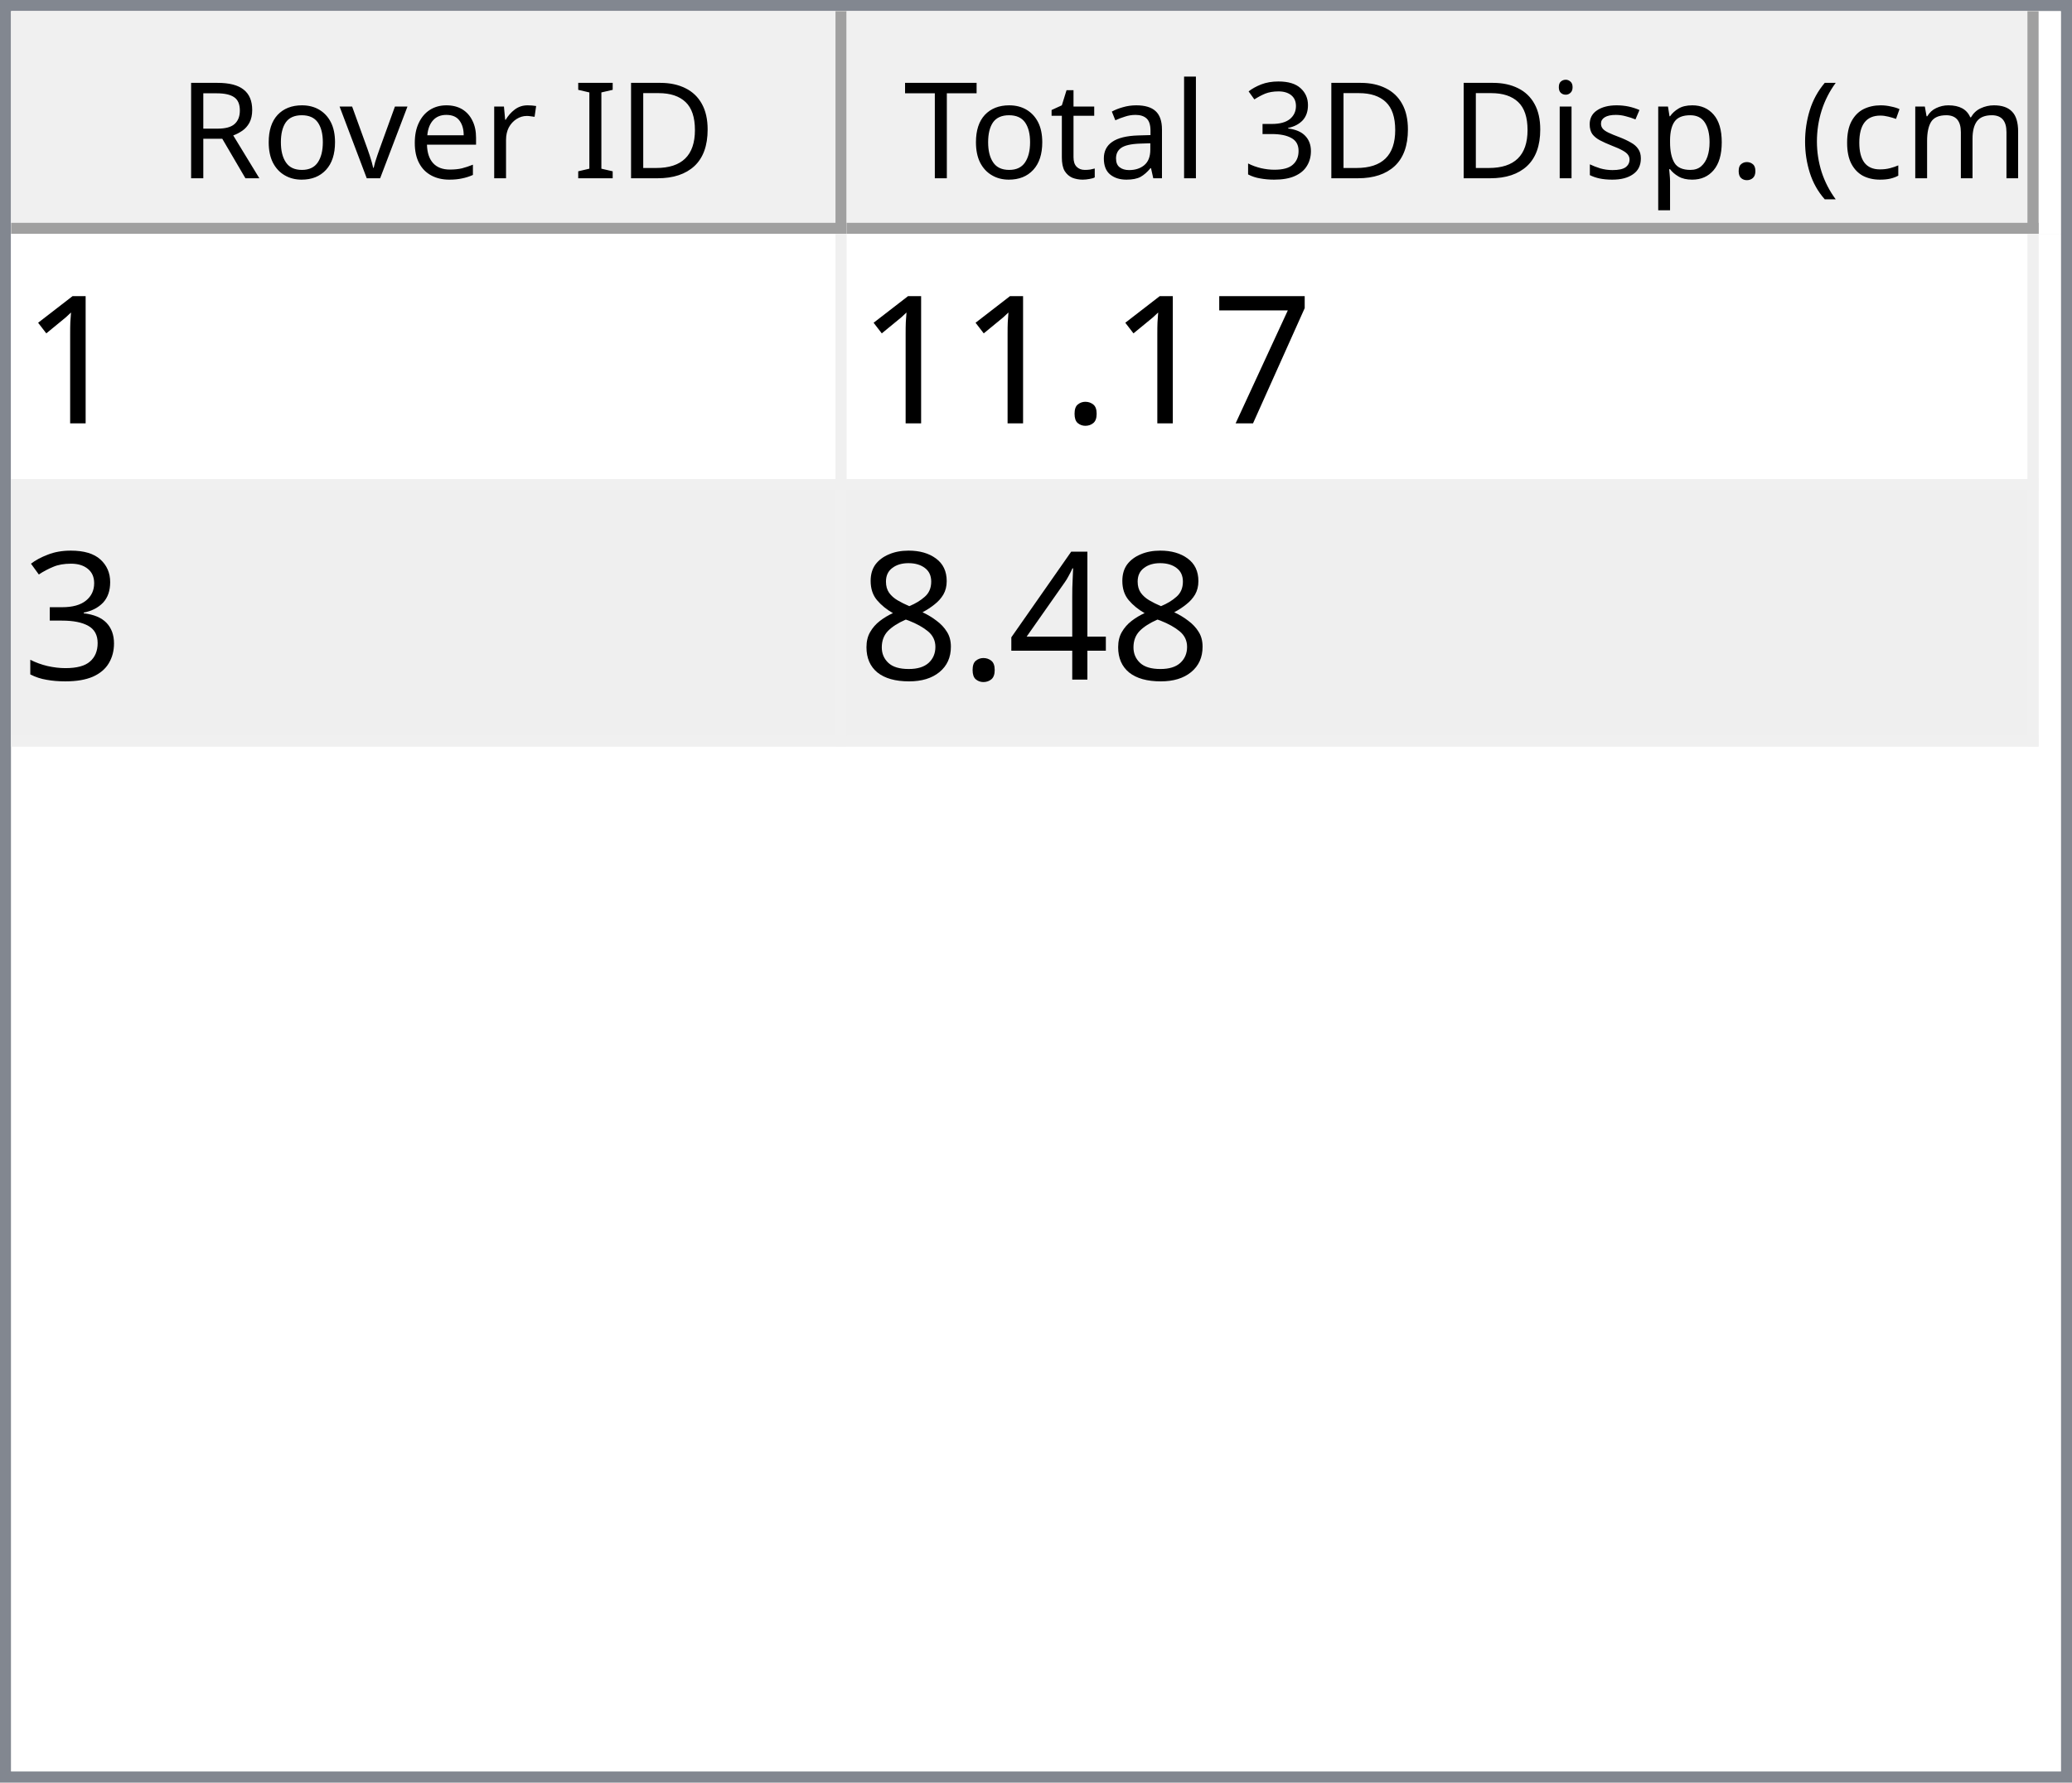
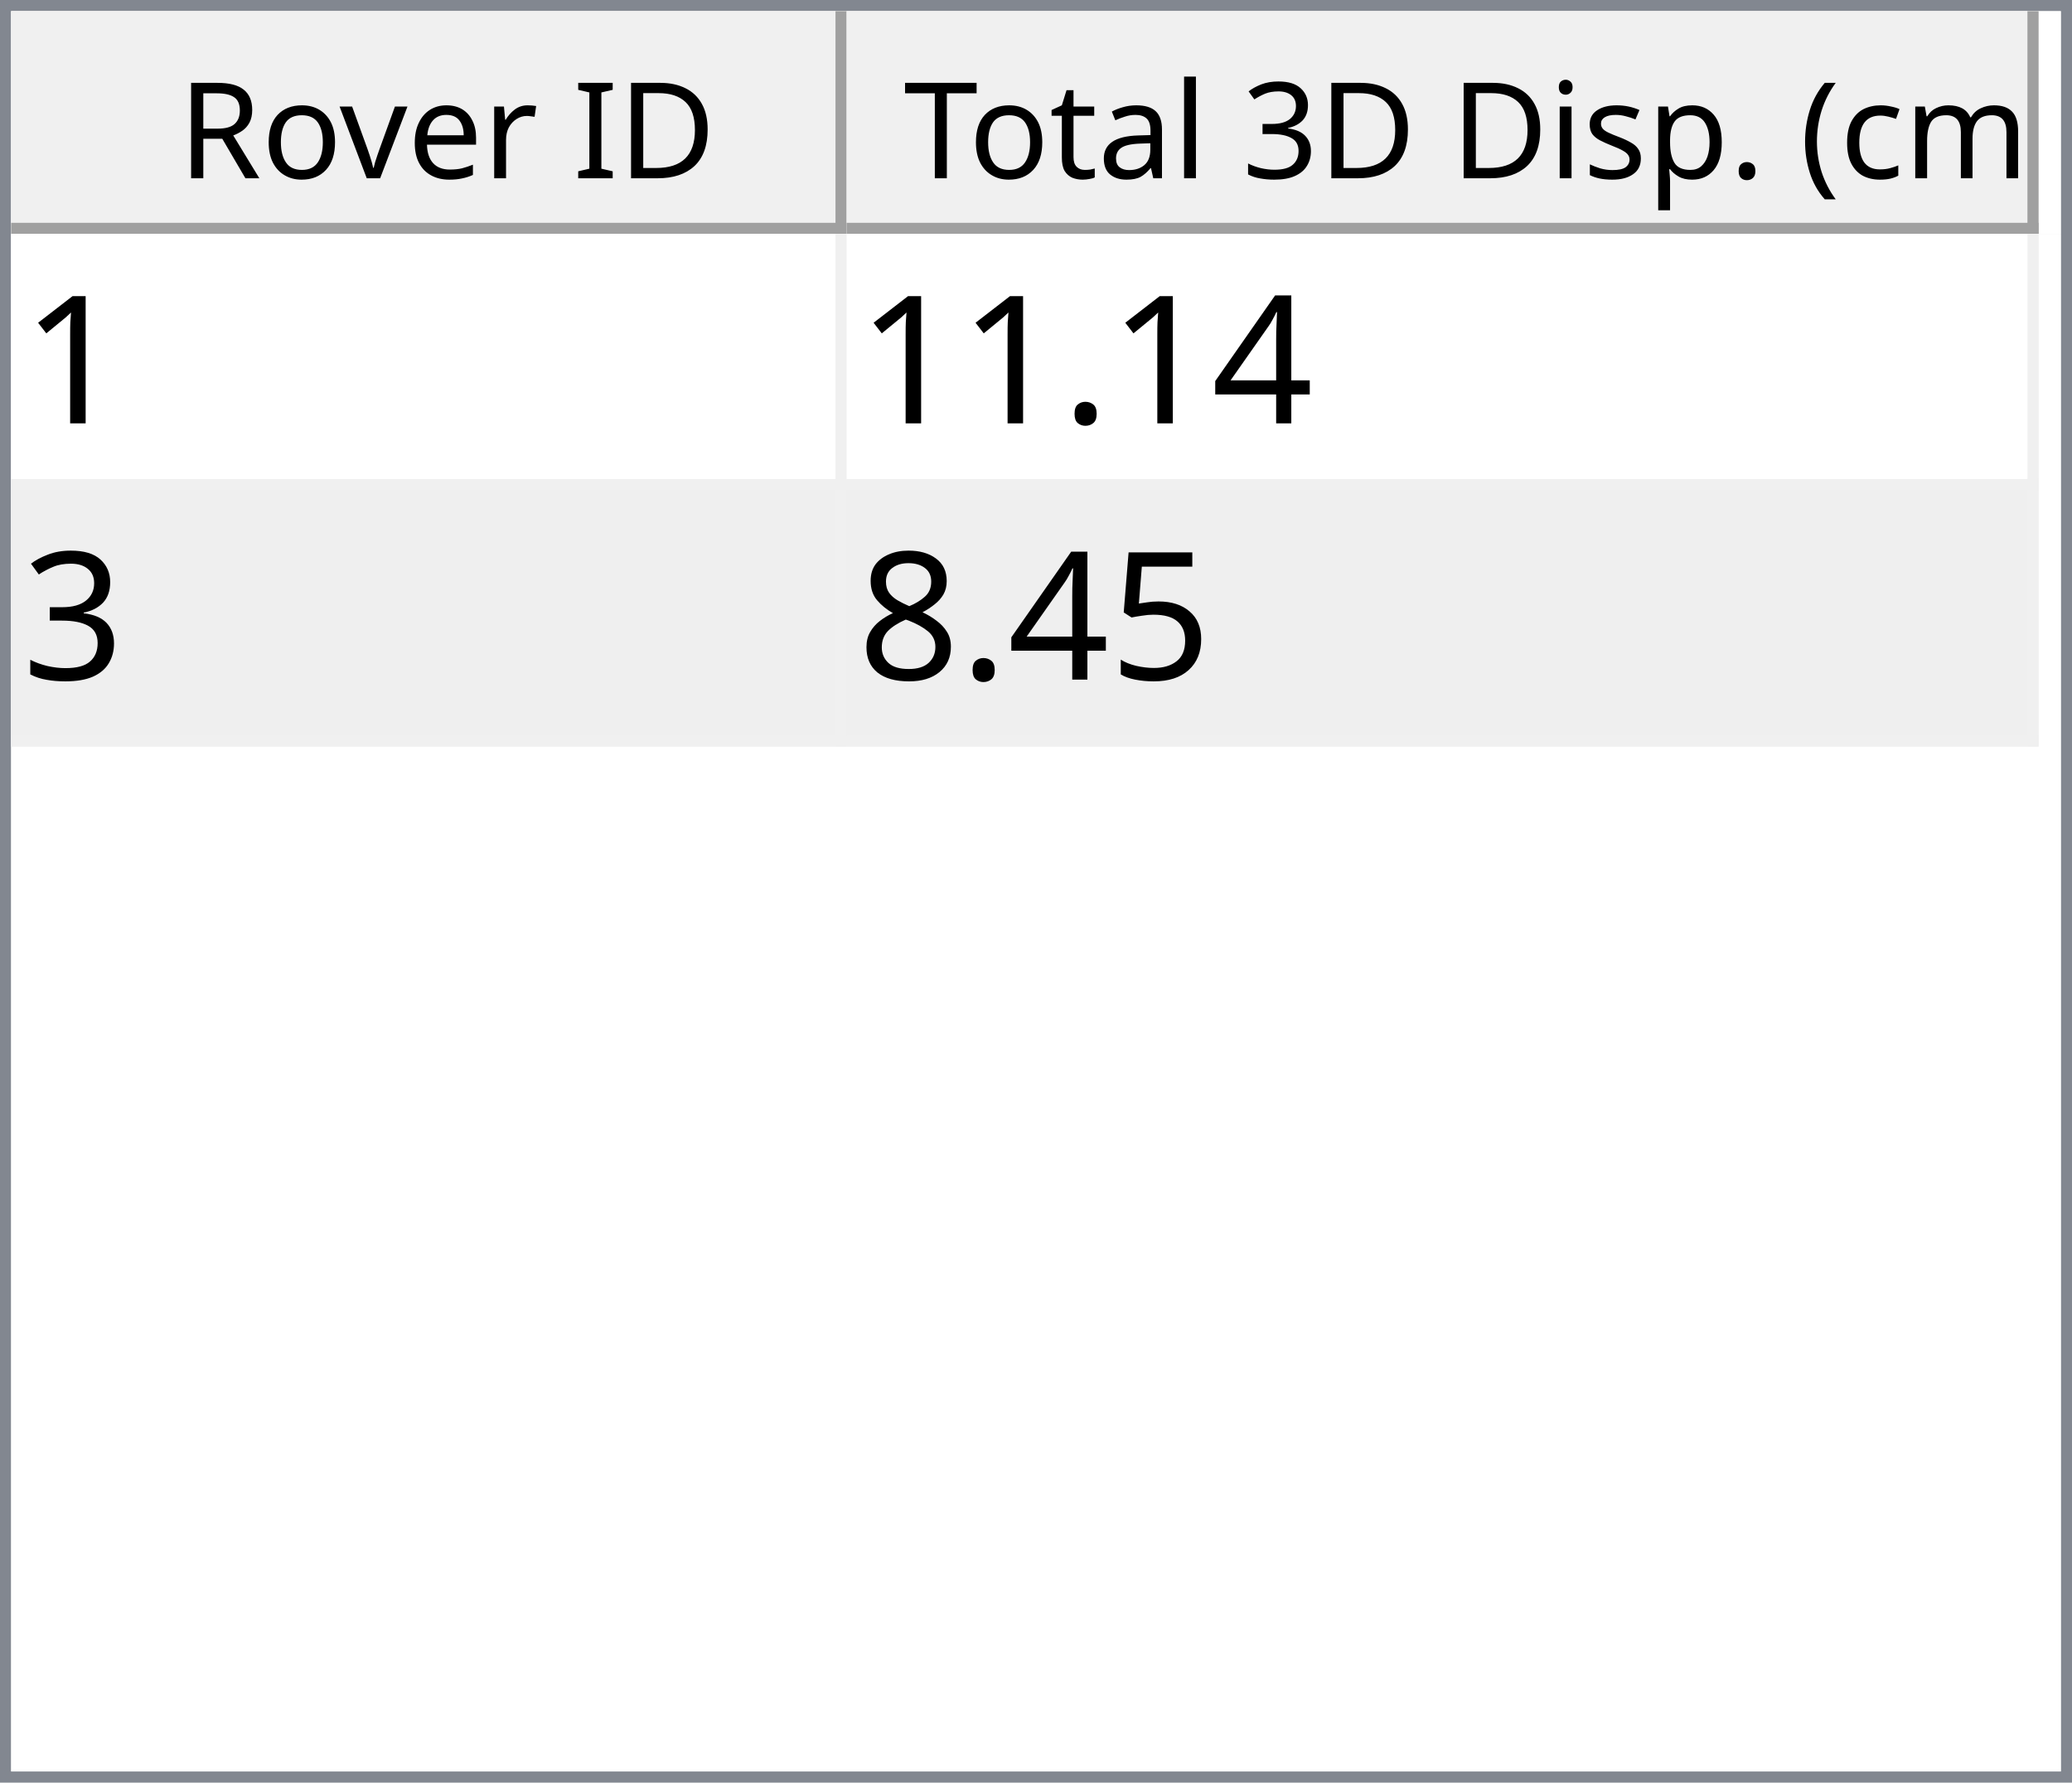
<svg xmlns="http://www.w3.org/2000/svg" style="fill-opacity:1; color-rendering:auto; color-interpolation:auto; text-rendering:auto; stroke:black; stroke-linecap:square; stroke-miterlimit:10; shape-rendering:auto; stroke-opacity:1; fill:black; stroke-dasharray:none; font-weight:normal; stroke-width:1; font-family:'Dialog'; font-style:normal; stroke-linejoin:miter; font-size:12px; stroke-dashoffset:0; image-rendering:auto;" width="186" height="160">
  <defs id="genericDefs" />
  <g>
    <defs id="defs1">
      <clipPath clipPathUnits="userSpaceOnUse" id="clipPath1">
        <path d="M0 0 L186 0 L186 160 L0 160 L0 0 Z" />
      </clipPath>
      <clipPath clipPathUnits="userSpaceOnUse" id="clipPath2">
        <path d="M0 0 L0 160 L186 160 L186 0 Z" />
      </clipPath>
      <clipPath clipPathUnits="userSpaceOnUse" id="clipPath3">
        <path d="M0 0 L0 20 L184 20 L184 0 Z" />
      </clipPath>
      <clipPath clipPathUnits="userSpaceOnUse" id="clipPath4">
        <path d="M0 0 L0 20 L75 20 L75 0 Z" />
      </clipPath>
      <clipPath clipPathUnits="userSpaceOnUse" id="clipPath5">
        <path d="M1 1 L1 19 L74 19 L74 1 Z" />
      </clipPath>
      <clipPath clipPathUnits="userSpaceOnUse" id="clipPath6">
        <path d="M0 0 L0 18 L73 18 L73 0 Z" />
      </clipPath>
      <clipPath clipPathUnits="userSpaceOnUse" id="clipPath7">
        <path d="M-0.5 -0.5 L-0.5 19.5 L74.5 19.5 L74.5 -0.5 Z" />
      </clipPath>
      <clipPath clipPathUnits="userSpaceOnUse" id="clipPath8">
        <path d="M0 0 L0 20 L107 20 L107 0 Z" />
      </clipPath>
      <clipPath clipPathUnits="userSpaceOnUse" id="clipPath9">
        <path d="M1 1 L1 19 L106 19 L106 1 Z" />
      </clipPath>
      <clipPath clipPathUnits="userSpaceOnUse" id="clipPath10">
        <path d="M0 0 L0 18 L105 18 L105 0 Z" />
      </clipPath>
      <clipPath clipPathUnits="userSpaceOnUse" id="clipPath11">
        <path d="M-0.5 -0.5 L-0.5 19.5 L106.5 19.5 L106.5 -0.5 Z" />
      </clipPath>
      <clipPath clipPathUnits="userSpaceOnUse" id="clipPath12">
        <path d="M0 0 L0 138 L184 138 L184 0 Z" />
      </clipPath>
      <clipPath clipPathUnits="userSpaceOnUse" id="clipPath13">
        <path d="M0 0 L0 46 L182 46 L182 0 Z" />
      </clipPath>
      <clipPath clipPathUnits="userSpaceOnUse" id="clipPath14">
        <path d="M-0.5 -0.5 L-0.5 45.5 L181.5 45.5 L181.5 -0.5 Z" />
      </clipPath>
      <clipPath clipPathUnits="userSpaceOnUse" id="clipPath15">
        <path d="M0 0 L0 22 L74 22 L74 0 Z" />
      </clipPath>
      <clipPath clipPathUnits="userSpaceOnUse" id="clipPath16">
        <path d="M0 0 L0 22 L106 22 L106 0 Z" />
      </clipPath>
      <font horiz-adv-x="64.551" id="font1">
        <font-face ascent="107.91" descent="25.098" units-per-em="100" style="font-style:normal; font-family:Segoe UI; font-weight:normal;" />
        <missing-glyph horiz-adv-x="64.551" d="M8.109 0 L8.109 68.266 L56.453 68.266 L56.453 0 L8.109 0 ZM15.328 7.234 L49.219 7.234 L49.219 61.031 L15.328 61.031 L15.328 7.234 Z" />
        <glyph unicode="D" horiz-adv-x="70.117" d="M9.188 0 L9.188 70.016 L28.516 70.016 Q65.531 70.016 65.531 35.891 Q65.531 19.672 55.25 9.836 Q44.969 0 27.734 0 L9.188 0 ZM17.391 62.594 L17.391 7.422 L27.828 7.422 Q41.609 7.422 49.273 14.797 Q56.938 22.172 56.938 35.688 Q56.938 62.594 28.328 62.594 L17.391 62.594 Z" />
        <glyph unicode="I" horiz-adv-x="26.611" d="M17.391 0 L9.188 0 L9.188 70.016 L17.391 70.016 L17.391 0 Z" />
        <glyph unicode=" " horiz-adv-x="27.393" d="" />
        <glyph unicode="r" horiz-adv-x="34.766" d="M34.188 41.891 Q32.078 43.5 28.125 43.5 Q23 43.5 19.555 38.672 Q16.109 33.844 16.109 25.484 L16.109 0 L8.109 0 L8.109 50 L16.109 50 L16.109 39.703 L16.312 39.703 Q18.016 44.969 21.531 47.922 Q25.047 50.875 29.391 50.875 Q32.516 50.875 34.188 50.203 L34.188 41.891 Z" />
        <glyph unicode="e" horiz-adv-x="52.295" d="M48.297 23 L12.984 23 Q13.188 14.656 17.484 10.109 Q21.781 5.562 29.297 5.562 Q37.75 5.562 44.828 11.141 L44.828 3.609 Q38.234 -1.172 27.391 -1.172 Q16.797 -1.172 10.742 5.641 Q4.688 12.453 4.688 24.812 Q4.688 36.469 11.305 43.82 Q17.922 51.172 27.734 51.172 Q37.547 51.172 42.922 44.828 Q48.297 38.484 48.297 27.203 L48.297 23 ZM40.094 29.781 Q40.047 36.719 36.75 40.578 Q33.453 44.438 27.594 44.438 Q21.922 44.438 17.969 40.383 Q14.016 36.328 13.094 29.781 L40.094 29.781 Z" />
        <glyph unicode="v" horiz-adv-x="47.9" d="M47.406 50 L27.484 0 L19.625 0 L0.688 50 L9.469 50 L22.172 13.672 Q23.578 9.672 23.922 6.688 L24.125 6.688 Q24.609 10.453 25.688 13.484 L38.969 50 L47.406 50 Z" />
        <glyph unicode="o" horiz-adv-x="58.594" d="M29 -1.172 Q17.922 -1.172 11.305 5.836 Q4.688 12.844 4.688 24.422 Q4.688 37.016 11.57 44.094 Q18.453 51.172 30.172 51.172 Q41.359 51.172 47.633 44.289 Q53.906 37.406 53.906 25.203 Q53.906 13.234 47.141 6.031 Q40.375 -1.172 29 -1.172 ZM29.594 44.438 Q21.875 44.438 17.383 39.188 Q12.891 33.938 12.891 24.703 Q12.891 15.828 17.43 10.695 Q21.969 5.562 29.594 5.562 Q37.359 5.562 41.531 10.594 Q45.703 15.625 45.703 24.906 Q45.703 34.281 41.531 39.359 Q37.359 44.438 29.594 44.438 Z" />
        <glyph unicode="R" horiz-adv-x="59.814" d="M59.375 0 L49.609 0 L37.891 19.625 Q36.281 22.359 34.766 24.289 Q33.25 26.219 31.664 27.438 Q30.078 28.656 28.25 29.219 Q26.422 29.781 24.125 29.781 L17.391 29.781 L17.391 0 L9.188 0 L9.188 70.016 L30.078 70.016 Q34.672 70.016 38.555 68.867 Q42.438 67.719 45.289 65.375 Q48.141 63.031 49.758 59.547 Q51.375 56.062 51.375 51.375 Q51.375 47.703 50.273 44.656 Q49.172 41.609 47.148 39.211 Q45.125 36.812 42.266 35.133 Q39.406 33.453 35.844 32.516 L35.844 32.328 Q37.594 31.547 38.891 30.547 Q40.188 29.547 41.359 28.18 Q42.531 26.812 43.68 25.078 Q44.828 23.344 46.234 21.047 L59.375 0 ZM17.391 62.594 L17.391 37.203 L28.516 37.203 Q31.594 37.203 34.203 38.133 Q36.812 39.062 38.719 40.797 Q40.625 42.531 41.703 45.047 Q42.781 47.562 42.781 50.688 Q42.781 56.297 39.141 59.445 Q35.5 62.594 28.609 62.594 L17.391 62.594 Z" />
        <glyph unicode=")" horiz-adv-x="30.176" d="M8.297 -15.922 L1.172 -15.922 Q16.406 2.344 16.406 26.812 Q16.406 51.469 1.078 70.016 L8.297 70.016 Q23.531 52.156 23.531 26.703 Q23.531 1.375 8.297 -15.922 Z" />
        <glyph unicode="m" horiz-adv-x="86.133" d="M79.109 0 L71.094 0 L71.094 28.719 Q71.094 37.016 68.531 40.727 Q65.969 44.438 59.906 44.438 Q54.781 44.438 51.195 39.75 Q47.609 35.062 47.609 28.516 L47.609 0 L39.594 0 L39.594 29.688 Q39.594 44.438 28.219 44.438 Q22.953 44.438 19.531 40.016 Q16.109 35.594 16.109 28.516 L16.109 0 L8.109 0 L8.109 50 L16.109 50 L16.109 42.094 L16.312 42.094 Q21.625 51.172 31.844 51.172 Q36.969 51.172 40.773 48.312 Q44.578 45.453 46 40.828 Q51.562 51.172 62.594 51.172 Q79.109 51.172 79.109 30.812 L79.109 0 Z" />
        <glyph unicode="c" horiz-adv-x="46.191" d="M42.188 2.297 Q36.422 -1.172 28.516 -1.172 Q17.828 -1.172 11.258 5.789 Q4.688 12.75 4.688 23.828 Q4.688 36.188 11.766 43.68 Q18.844 51.172 30.672 51.172 Q37.25 51.172 42.281 48.734 L42.281 40.531 Q36.719 44.438 30.375 44.438 Q22.703 44.438 17.797 38.945 Q12.891 33.453 12.891 24.516 Q12.891 15.719 17.508 10.641 Q22.125 5.562 29.891 5.562 Q36.422 5.562 42.188 9.906 L42.188 2.297 Z" />
        <glyph unicode="(" horiz-adv-x="30.176" d="M29.109 -15.922 L21.969 -15.922 Q6.844 1.375 6.844 26.703 Q6.844 52.156 21.969 70.016 L29.203 70.016 Q13.875 51.469 13.875 26.812 Q13.875 2.344 29.109 -15.922 Z" />
        <glyph unicode="." horiz-adv-x="21.68" d="M10.891 -1.078 Q8.641 -1.078 7.055 0.539 Q5.469 2.156 5.469 4.391 Q5.469 6.641 7.055 8.273 Q8.641 9.906 10.891 9.906 Q13.188 9.906 14.797 8.273 Q16.406 6.641 16.406 4.391 Q16.406 2.156 14.797 0.539 Q13.188 -1.078 10.891 -1.078 Z" />
        <glyph unicode="p" horiz-adv-x="58.789" d="M16.312 7.234 L16.109 7.234 L16.109 -23 L8.109 -23 L8.109 50 L16.109 50 L16.109 41.219 L16.312 41.219 Q22.219 51.172 33.594 51.172 Q43.266 51.172 48.688 44.461 Q54.109 37.75 54.109 26.469 Q54.109 13.922 48 6.375 Q41.891 -1.172 31.297 -1.172 Q21.578 -1.172 16.312 7.234 ZM16.109 27.391 L16.109 20.406 Q16.109 14.203 20.141 9.883 Q24.172 5.562 30.375 5.562 Q37.641 5.562 41.773 11.133 Q45.906 16.703 45.906 26.609 Q45.906 34.969 42.047 39.703 Q38.188 44.438 31.594 44.438 Q24.609 44.438 20.359 39.578 Q16.109 34.719 16.109 27.391 Z" />
        <glyph unicode="s" horiz-adv-x="42.432" d="M5.078 1.812 L5.078 10.406 Q11.625 5.562 19.484 5.562 Q30.031 5.562 30.031 12.594 Q30.031 14.594 29.125 15.992 Q28.219 17.391 26.68 18.461 Q25.141 19.531 23.07 20.383 Q21 21.234 18.609 22.172 Q15.281 23.484 12.766 24.828 Q10.25 26.172 8.57 27.859 Q6.891 29.547 6.031 31.695 Q5.172 33.844 5.172 36.719 Q5.172 40.234 6.789 42.945 Q8.406 45.656 11.086 47.484 Q13.766 49.312 17.211 50.242 Q20.656 51.172 24.312 51.172 Q30.812 51.172 35.938 48.922 L35.938 40.828 Q30.422 44.438 23.25 44.438 Q21 44.438 19.195 43.922 Q17.391 43.406 16.094 42.477 Q14.797 41.547 14.086 40.258 Q13.375 38.969 13.375 37.406 Q13.375 35.453 14.086 34.133 Q14.797 32.812 16.164 31.789 Q17.531 30.766 19.484 29.938 Q21.438 29.109 23.922 28.125 Q27.25 26.859 29.883 25.516 Q32.516 24.172 34.375 22.484 Q36.234 20.797 37.234 18.602 Q38.234 16.406 38.234 13.375 Q38.234 9.672 36.602 6.938 Q34.969 4.203 32.234 2.398 Q29.5 0.594 25.93 -0.289 Q22.359 -1.172 18.453 -1.172 Q10.75 -1.172 5.078 1.812 Z" />
        <glyph unicode="i" horiz-adv-x="24.219" d="M12.203 62.703 Q10.062 62.703 8.547 64.164 Q7.031 65.625 7.031 67.875 Q7.031 70.125 8.547 71.609 Q10.062 73.094 12.203 73.094 Q14.406 73.094 15.945 71.609 Q17.484 70.125 17.484 67.875 Q17.484 65.719 15.945 64.211 Q14.406 62.703 12.203 62.703 ZM16.109 0 L8.109 0 L8.109 50 L16.109 50 L16.109 0 Z" />
        <glyph unicode="3" horiz-adv-x="53.906" d="M46.531 19.828 Q46.531 15.094 44.75 11.211 Q42.969 7.328 39.719 4.57 Q36.469 1.812 31.93 0.297 Q27.391 -1.219 21.922 -1.219 Q11.922 -1.219 6 2.594 L6 11.188 Q13.094 5.609 22.219 5.609 Q25.875 5.609 28.828 6.539 Q31.781 7.469 33.906 9.227 Q36.031 10.984 37.18 13.477 Q38.328 15.969 38.328 19.094 Q38.328 32.812 18.797 32.812 L12.984 32.812 L12.984 39.594 L18.5 39.594 Q35.797 39.594 35.797 52.484 Q35.797 64.406 22.609 64.406 Q15.188 64.406 8.688 59.422 L8.688 67.188 Q15.375 71.188 24.609 71.188 Q29 71.188 32.57 69.969 Q36.141 68.75 38.68 66.555 Q41.219 64.359 42.609 61.281 Q44 58.203 44 54.5 Q44 40.672 30.031 36.719 L30.031 36.531 Q33.594 36.141 36.625 34.797 Q39.656 33.453 41.852 31.305 Q44.047 29.156 45.289 26.25 Q46.531 23.344 46.531 19.828 Z" />
        <glyph unicode="l" horiz-adv-x="24.219" d="M16.109 0 L8.109 0 L8.109 74.031 L16.109 74.031 L16.109 0 Z" />
        <glyph unicode="a" horiz-adv-x="50.879" d="M43.891 0 L35.891 0 L35.891 7.812 L35.688 7.812 Q30.469 -1.172 20.312 -1.172 Q12.844 -1.172 8.617 2.781 Q4.391 6.734 4.391 13.281 Q4.391 27.297 20.906 29.594 L35.891 31.688 Q35.891 44.438 25.594 44.438 Q16.547 44.438 9.281 38.281 L9.281 46.484 Q16.656 51.172 26.266 51.172 Q43.891 51.172 43.891 32.516 L43.891 0 ZM35.891 25.297 L23.828 23.641 Q18.266 22.859 15.43 20.875 Q12.594 18.891 12.594 13.875 Q12.594 10.203 15.211 7.883 Q17.828 5.562 22.172 5.562 Q28.125 5.562 32.008 9.742 Q35.891 13.922 35.891 20.312 L35.891 25.297 Z" />
        <glyph unicode="t" horiz-adv-x="33.887" d="M31.297 0.484 Q28.469 -1.078 23.828 -1.078 Q10.688 -1.078 10.688 13.578 L10.688 43.172 L2.094 43.172 L2.094 50 L10.688 50 L10.688 62.203 L18.703 64.797 L18.703 50 L31.297 50 L31.297 43.172 L18.703 43.172 L18.703 14.984 Q18.703 9.969 20.414 7.82 Q22.125 5.672 26.078 5.672 Q29.109 5.672 31.297 7.328 L31.297 0.484 Z" />
        <glyph unicode="T" horiz-adv-x="52.393" d="M50.594 62.594 L30.375 62.594 L30.375 0 L22.172 0 L22.172 62.594 L2 62.594 L2 70.016 L50.594 70.016 L50.594 62.594 Z" />
      </font>
      <font horiz-adv-x="75.0" id="font2">
        <font-face ascent="100.537" descent="21.973" units-per-em="100" style="font-style:normal; font-family:sans-serif; font-weight:normal;" />
        <missing-glyph horiz-adv-x="75.0" d="M12.5 0 L12.5 62.5 L62.5 62.5 L62.5 0 L12.5 0 ZM14.062 1.562 L60.938 1.562 L60.938 60.938 L14.062 60.938 L14.062 1.562 Z" />
        <glyph unicode="1" horiz-adv-x="55.615" d="M37.25 0 L28.469 0 L28.469 56 Q25.297 52.984 20.141 49.953 Q14.984 46.922 10.891 45.406 L10.891 53.906 Q18.266 57.375 23.781 62.305 Q29.297 67.234 31.594 71.875 L37.25 71.875 L37.25 0 Z" />
-         <glyph unicode="7" horiz-adv-x="55.615" d="M4.734 62.203 L4.734 70.656 L51.078 70.656 L51.078 63.812 Q44.234 56.547 37.523 44.484 Q30.812 32.422 27.156 19.672 Q24.516 10.688 23.781 0 L14.75 0 Q14.891 8.453 18.062 20.414 Q21.234 32.375 27.172 43.484 Q33.109 54.594 39.797 62.203 L4.734 62.203 Z" />
+         <glyph unicode="4" horiz-adv-x="55.615" d="M32.328 0 L32.328 17.141 L1.266 17.141 L1.266 25.203 L33.938 71.578 L41.109 71.578 L41.109 25.203 L50.781 25.203 L50.781 17.141 L41.109 17.141 L41.109 0 L32.328 0 ZM32.328 25.203 L32.328 57.469 L9.906 25.203 L32.328 25.203 Z" />
        <glyph unicode="." horiz-adv-x="27.783" d="M9.078 0 L9.078 10.016 L19.094 10.016 L19.094 0 L9.078 0 Z" />
        <glyph unicode="3" horiz-adv-x="55.615" d="M4.203 18.891 L12.984 20.062 Q14.5 12.594 18.141 9.297 Q21.781 6 27 6 Q33.203 6 37.477 10.297 Q41.75 14.594 41.75 20.953 Q41.75 27 37.797 30.93 Q33.844 34.859 27.734 34.859 Q25.25 34.859 21.531 33.891 L22.516 41.609 Q23.391 41.5 23.922 41.5 Q29.547 41.5 34.039 44.43 Q38.531 47.359 38.531 53.469 Q38.531 58.297 35.258 61.477 Q31.984 64.656 26.812 64.656 Q21.688 64.656 18.266 61.43 Q14.844 58.203 13.875 51.766 L5.078 53.328 Q6.688 62.156 12.398 67.016 Q18.109 71.875 26.609 71.875 Q32.469 71.875 37.398 69.359 Q42.328 66.844 44.945 62.5 Q47.562 58.156 47.562 53.266 Q47.562 48.641 45.07 44.828 Q42.578 41.016 37.703 38.766 Q44.047 37.312 47.562 32.695 Q51.078 28.078 51.078 21.141 Q51.078 11.766 44.242 5.25 Q37.406 -1.266 26.953 -1.266 Q17.531 -1.266 11.305 4.352 Q5.078 9.969 4.203 18.891 Z" />
-         <glyph unicode="4" horiz-adv-x="55.615" d="M32.328 0 L32.328 17.141 L1.266 17.141 L1.266 25.203 L33.938 71.578 L41.109 71.578 L41.109 25.203 L50.781 25.203 L50.781 17.141 L41.109 17.141 L41.109 0 L32.328 0 ZM32.328 25.203 L32.328 57.469 L9.906 25.203 L32.328 25.203 Z" />
+         <glyph unicode="5" horiz-adv-x="55.615" d="M4.156 18.75 L13.375 19.531 Q14.406 12.797 18.141 9.398 Q21.875 6 27.156 6 Q33.5 6 37.891 10.789 Q42.281 15.578 42.281 23.484 Q42.281 31 38.062 35.352 Q33.844 39.703 27 39.703 Q22.75 39.703 19.336 37.773 Q15.922 35.844 13.969 32.766 L5.719 33.844 L12.641 70.609 L48.25 70.609 L48.25 62.203 L19.672 62.203 L15.828 42.969 Q22.266 47.469 29.344 47.469 Q38.719 47.469 45.164 40.969 Q51.609 34.469 51.609 24.266 Q51.609 14.547 45.953 7.469 Q39.062 -1.219 27.156 -1.219 Q17.391 -1.219 11.211 4.25 Q5.031 9.719 4.156 18.75 Z" />
        <glyph unicode="8" horiz-adv-x="55.615" d="M17.672 38.812 Q12.203 40.828 9.57 44.539 Q6.938 48.25 6.938 53.422 Q6.938 61.234 12.555 66.555 Q18.172 71.875 27.484 71.875 Q36.859 71.875 42.578 66.43 Q48.297 60.984 48.297 53.172 Q48.297 48.188 45.68 44.508 Q43.062 40.828 37.75 38.812 Q44.344 36.672 47.781 31.883 Q51.219 27.094 51.219 20.453 Q51.219 11.281 44.727 5.031 Q38.234 -1.219 27.641 -1.219 Q17.047 -1.219 10.547 5.055 Q4.047 11.328 4.047 20.703 Q4.047 27.688 7.594 32.398 Q11.141 37.109 17.672 38.812 ZM15.922 53.719 Q15.922 48.641 19.195 45.414 Q22.469 42.188 27.688 42.188 Q32.766 42.188 36.016 45.383 Q39.266 48.578 39.266 53.219 Q39.266 58.062 35.914 61.359 Q32.562 64.656 27.594 64.656 Q22.562 64.656 19.242 61.43 Q15.922 58.203 15.922 53.719 ZM13.094 20.656 Q13.094 16.891 14.875 13.375 Q16.656 9.859 20.172 7.93 Q23.688 6 27.734 6 Q34.031 6 38.133 10.055 Q42.234 14.109 42.234 20.359 Q42.234 26.703 38.016 30.859 Q33.797 35.016 27.438 35.016 Q21.234 35.016 17.164 30.914 Q13.094 26.812 13.094 20.656 Z" />
      </font>
    </defs>
    <g style="fill:white; stroke:white;">
      <rect x="0" y="0" width="186" style="clip-path:url(#clipPath1); stroke:none;" height="160" />
    </g>
    <g style="fill:white; text-rendering:optimizeSpeed; color-rendering:optimizeSpeed; image-rendering:optimizeSpeed; shape-rendering:crispEdges; stroke:white; color-interpolation:sRGB;">
      <rect x="0" width="186" height="160" y="0" style="stroke:none;" />
      <path style="stroke:none;" d="M0 160 L186 160 L186 0 L0 0 Z" />
    </g>
    <g style="fill:rgb(240,240,240); font-family:'Segoe UI'; stroke:rgb(240,240,240);">
      <rect x="0" y="0" width="186" style="clip-path:url(#clipPath2); stroke:none;" height="160" />
    </g>
    <g style="fill:rgb(130,135,144); font-family:'Segoe UI'; stroke:rgb(130,135,144);">
      <path d="M0 0 L186 0 L186 160 L0 160 L0 0 ZM1 1 L185 1 L185 159 L1 159 L1 1 Z" style="fill-rule:evenodd; clip-path:url(#clipPath2); stroke:none;" />
    </g>
    <g style="fill:white; font-family:'Segoe UI'; stroke:white;" transform="translate(1,1)">
      <rect x="0" y="0" width="184" style="clip-path:url(#clipPath3); stroke:none;" height="20" />
    </g>
    <g style="fill:rgb(240,240,240); font-family:'Segoe UI'; stroke:rgb(240,240,240);" transform="translate(1,1)">
      <rect x="0" y="0" width="75" style="clip-path:url(#clipPath4); stroke:none;" height="20" />
    </g>
    <g style="font-family:'Segoe UI';" transform="translate(2,2)">
      <text x="14" xml:space="preserve" y="14" style="clip-path:url(#clipPath6); stroke:none;">Rover ID</text>
    </g>
    <g style="fill:rgb(160,160,160); font-family:'Segoe UI'; stroke:rgb(160,160,160); stroke-linejoin:bevel;" transform="translate(1.5,1.5)">
      <line x1="74" x2="74" y1="0" style="fill:none; clip-path:url(#clipPath7);" y2="19" />
    </g>
    <g style="fill:rgb(160,160,160); font-family:'Segoe UI'; stroke:rgb(160,160,160); stroke-linejoin:bevel;" transform="matrix(1,0,0,1,1,1) translate(0.5,0.5)">
      <line x1="0" x2="74" y1="19" style="fill:none; clip-path:url(#clipPath7);" y2="19" />
    </g>
    <g style="fill:rgb(240,240,240); font-family:'Segoe UI'; stroke:rgb(240,240,240);" transform="translate(76,1)">
      <rect x="0" y="0" width="107" style="clip-path:url(#clipPath8); stroke:none;" height="20" />
    </g>
    <g style="font-family:'Segoe UI';" transform="translate(77,2)">
      <text x="1" xml:space="preserve" y="14" style="clip-path:url(#clipPath10); stroke:none;"> Total 3D Disp. (cm)</text>
    </g>
    <g style="fill:rgb(160,160,160); font-family:'Segoe UI'; stroke:rgb(160,160,160); stroke-linejoin:bevel;" transform="translate(76.5,1.5)">
      <line x1="106" x2="106" y1="0" style="fill:none; clip-path:url(#clipPath11);" y2="19" />
    </g>
    <g style="fill:rgb(160,160,160); font-family:'Segoe UI'; stroke:rgb(160,160,160); stroke-linejoin:bevel;" transform="matrix(1,0,0,1,76,1) translate(0.5,0.5)">
      <line x1="0" x2="106" y1="19" style="fill:none; clip-path:url(#clipPath11);" y2="19" />
    </g>
    <g style="fill:white; font-family:'Segoe UI'; stroke:white;" transform="translate(1,21)">
      <rect x="0" y="0" width="184" style="clip-path:url(#clipPath12); stroke:none;" height="138" />
    </g>
    <g style="fill:rgb(240,240,240); font-size:16px; font-family:sans-serif; stroke:rgb(240,240,240);" transform="translate(1,21)">
      <rect x="0" y="0" width="182" style="clip-path:url(#clipPath13); stroke:none;" height="46" />
      <line transform="translate(0.5,0.5)" x1="0" x2="181" y1="22" style="clip-path:url(#clipPath14); fill:none; stroke-linejoin:bevel;" y2="22" />
    </g>
    <g transform="matrix(1,0,0,1,1,21) translate(0.5,0.5)" style="fill:rgb(240,240,240); font-size:16px; font-family:sans-serif; stroke:rgb(240,240,240); stroke-linejoin:bevel;">
      <line x1="0" x2="181" y1="45" style="fill:none; clip-path:url(#clipPath14);" y2="45" />
    </g>
    <g transform="matrix(1,0,0,1,1,21) translate(0.5,0.5)" style="fill:rgb(240,240,240); font-size:16px; font-family:sans-serif; stroke:rgb(240,240,240); stroke-linejoin:bevel;">
      <line x1="74" x2="74" y1="0" style="fill:none; clip-path:url(#clipPath14);" y2="45" />
    </g>
    <g transform="matrix(1,0,0,1,1,21) translate(0.5,0.5)" style="fill:rgb(240,240,240); font-size:16px; font-family:sans-serif; stroke:rgb(240,240,240); stroke-linejoin:bevel;">
      <line x1="181" x2="181" y1="0" style="fill:none; clip-path:url(#clipPath14);" y2="45" />
    </g>
    <g style="fill:white; font-size:16px; font-family:sans-serif; stroke:white;" transform="matrix(1,0,0,1,1,21)">
      <rect x="0" y="0" width="74" style="clip-path:url(#clipPath15); stroke:none;" height="22" />
      <text x="1" y="17" style="fill:black; clip-path:url(#clipPath15); stroke:none;" xml:space="preserve">1</text>
    </g>
    <g style="fill:white; font-size:16px; font-family:sans-serif; stroke:white;" transform="matrix(1,0,0,1,1,21) translate(75,0)">
      <rect x="0" y="0" width="106" style="clip-path:url(#clipPath16); stroke:none;" height="22" />
-       <text x="1" y="17" style="fill:black; clip-path:url(#clipPath16); stroke:none;" xml:space="preserve">11.17</text>
+       <text x="1" y="17" style="fill:black; clip-path:url(#clipPath16); stroke:none;" xml:space="preserve">11.14</text>
    </g>
    <g style="fill:rgb(239,239,239); font-size:16px; font-family:sans-serif; stroke:rgb(239,239,239);" transform="matrix(1,0,0,1,1,21) translate(0,23)">
      <rect x="0" y="0" width="74" style="clip-path:url(#clipPath15); stroke:none;" height="22" />
      <text x="1" y="17" style="fill:black; clip-path:url(#clipPath15); stroke:none;" xml:space="preserve">3</text>
    </g>
    <g style="fill:rgb(239,239,239); font-size:16px; font-family:sans-serif; stroke:rgb(239,239,239);" transform="matrix(1,0,0,1,1,21) translate(75,23)">
      <rect x="0" y="0" width="106" style="clip-path:url(#clipPath16); stroke:none;" height="22" />
-       <text x="1" y="17" style="fill:black; clip-path:url(#clipPath16); stroke:none;" xml:space="preserve">8.48</text>
+       <text x="1" y="17" style="fill:black; clip-path:url(#clipPath16); stroke:none;" xml:space="preserve">8.45</text>
    </g>
  </g>
</svg>
